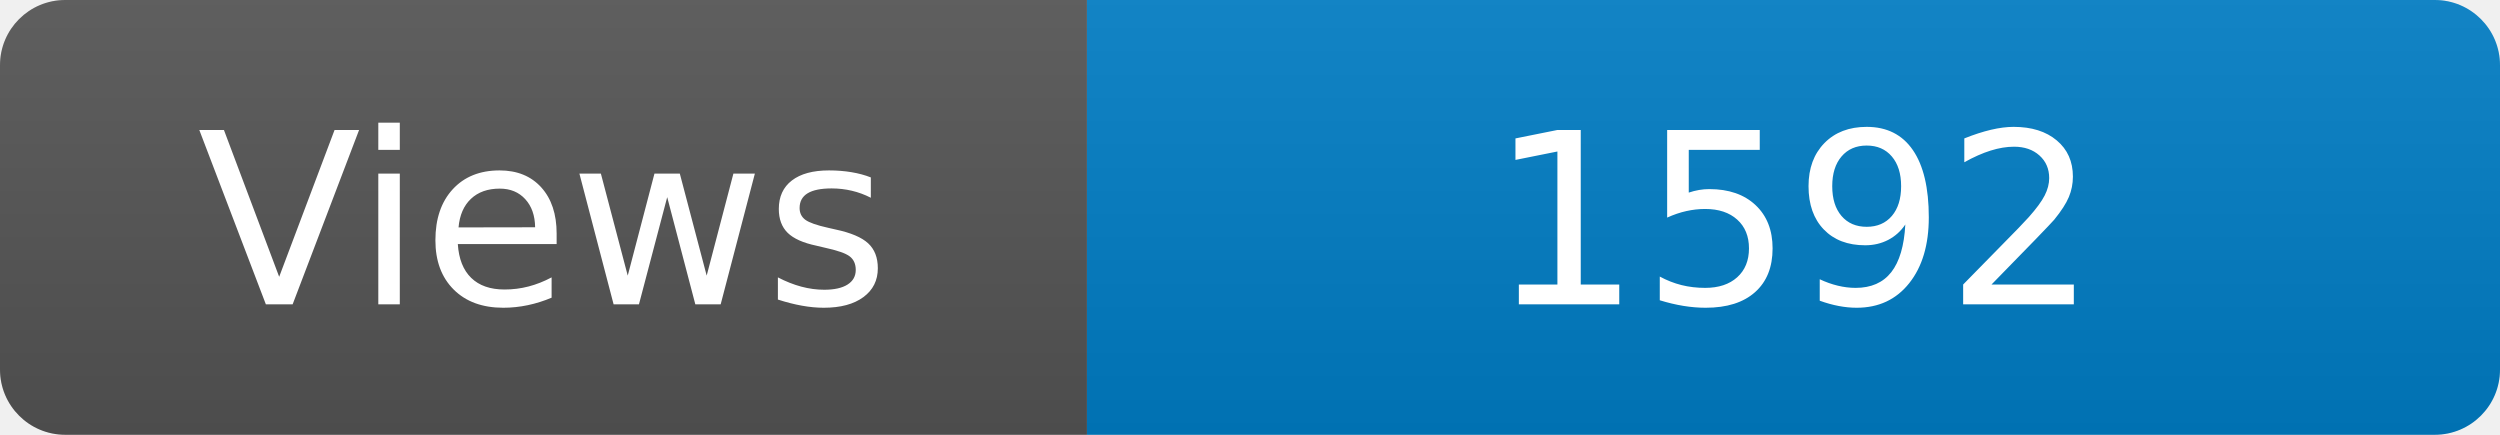
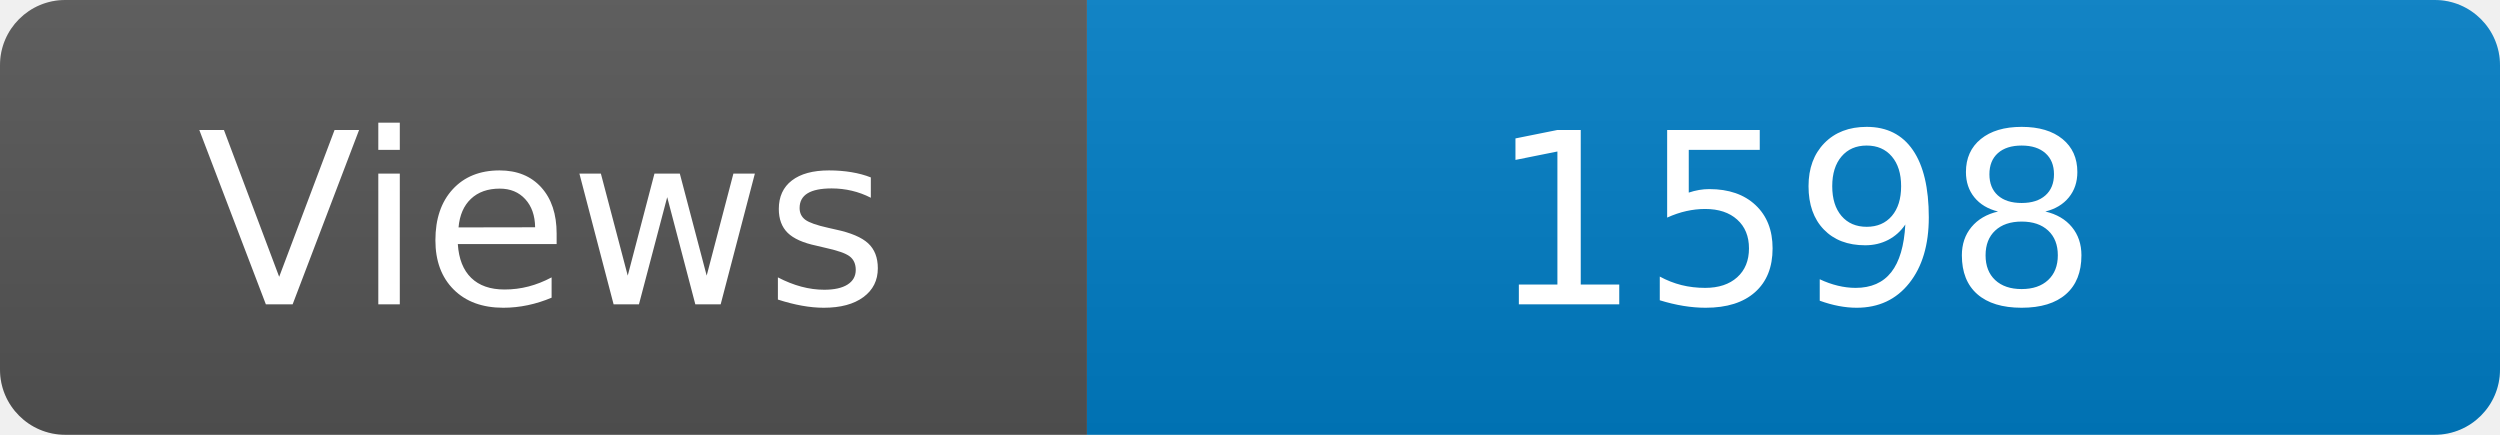
<svg xmlns="http://www.w3.org/2000/svg" width="115" height="20" role="img" aria-label="Maintained?: yes">
  <linearGradient id="s" x2="0" y2="100%">
    <stop offset="0" stop-color="#bbb" stop-opacity=".1" />
    <stop offset="1" stop-opacity=".1" />
  </linearGradient>
  <clipPath id="r">
    <rect width="115" height="20" rx="3" fill="#fff" />
  </clipPath>
  <g clip-path="url(#r)">
    <rect width="50" height="20" fill="#555" />
    <rect x="50" width="160" height="20" fill="#007ec6" />
    <rect width="115" height="20" fill="url(#s)" />
  </g>
  <g fill="#fff" text-anchor="middle" font-family="Verdana,Geneva,DejaVu Sans,sans-serif" font-size="110">
    <text x="250" y="140" transform="scale(.1)" fill="#fff">Views</text>
-     <text x="825" y="140" transform="scale(.1)" fill="#fff">1592</text>
+     <text x="825" y="140" transform="scale(.1)" fill="#fff">1598</text>
  </g>
</svg>
